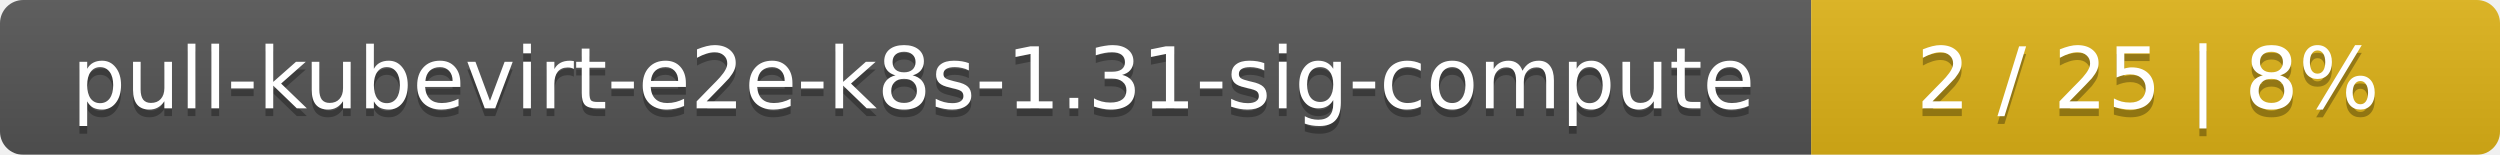
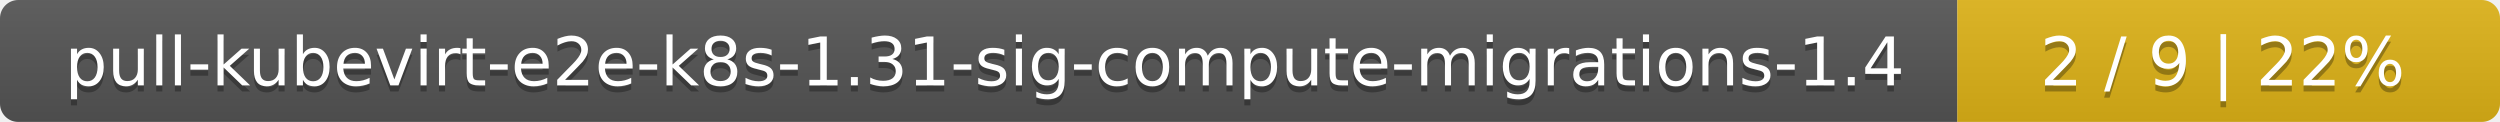
- <svg xmlns="http://www.w3.org/2000/svg" width="323" height="20">
+ <svg xmlns="http://www.w3.org/2000/svg" width="410" height="20">
  <linearGradient id="smooth" x2="0" y2="100%">
    <stop offset="0" stop-color="#bbb" stop-opacity=".1" />
    <stop offset="1" stop-opacity=".1" />
  </linearGradient>
  <mask id="round">
-     <rect width="323" height="20" rx="3" fill="#fff" />
+     <rect width="410" height="20" rx="3" fill="#fff" />
  </mask>
  <g mask="url(#round)">
-     <rect width="234" height="20" fill="#555" />
-     <rect x="234" width="89" height="20" fill="#dfb317" />
-     <rect width="323" height="20" fill="url(#smooth)" />
+     <rect width="321" height="20" fill="#555" />
+     <rect x="321" width="89" height="20" fill="#dfb317" />
+     <rect width="410" height="20" fill="url(#smooth)" />
  </g>
  <g fill="#fff" text-anchor="middle" font-family="DejaVu Sans,Verdana,Geneva,sans-serif" font-size="11">
-     <text x="118" y="15" fill="#010101" fill-opacity=".3">pull-kubevirt-e2e-k8s-1.31-sig-compute</text>
-     <text x="118" y="14">pull-kubevirt-e2e-k8s-1.31-sig-compute</text>
-     <text x="277.5" y="15" fill="#010101" fill-opacity=".3">2 / 25    |    8%</text>
-     <text x="277.5" y="14">2 / 25    |    8%</text>
+     <text x="161.5" y="15" fill="#010101" fill-opacity=".3">pull-kubevirt-e2e-k8s-1.31-sig-compute-migrations-1.4</text>
+     <text x="161.5" y="14">pull-kubevirt-e2e-k8s-1.31-sig-compute-migrations-1.4</text>
+     <text x="364.5" y="15" fill="#010101" fill-opacity=".3">2 / 9    |    22%</text>
+     <text x="364.5" y="14">2 / 9    |    22%</text>
  </g>
</svg>
